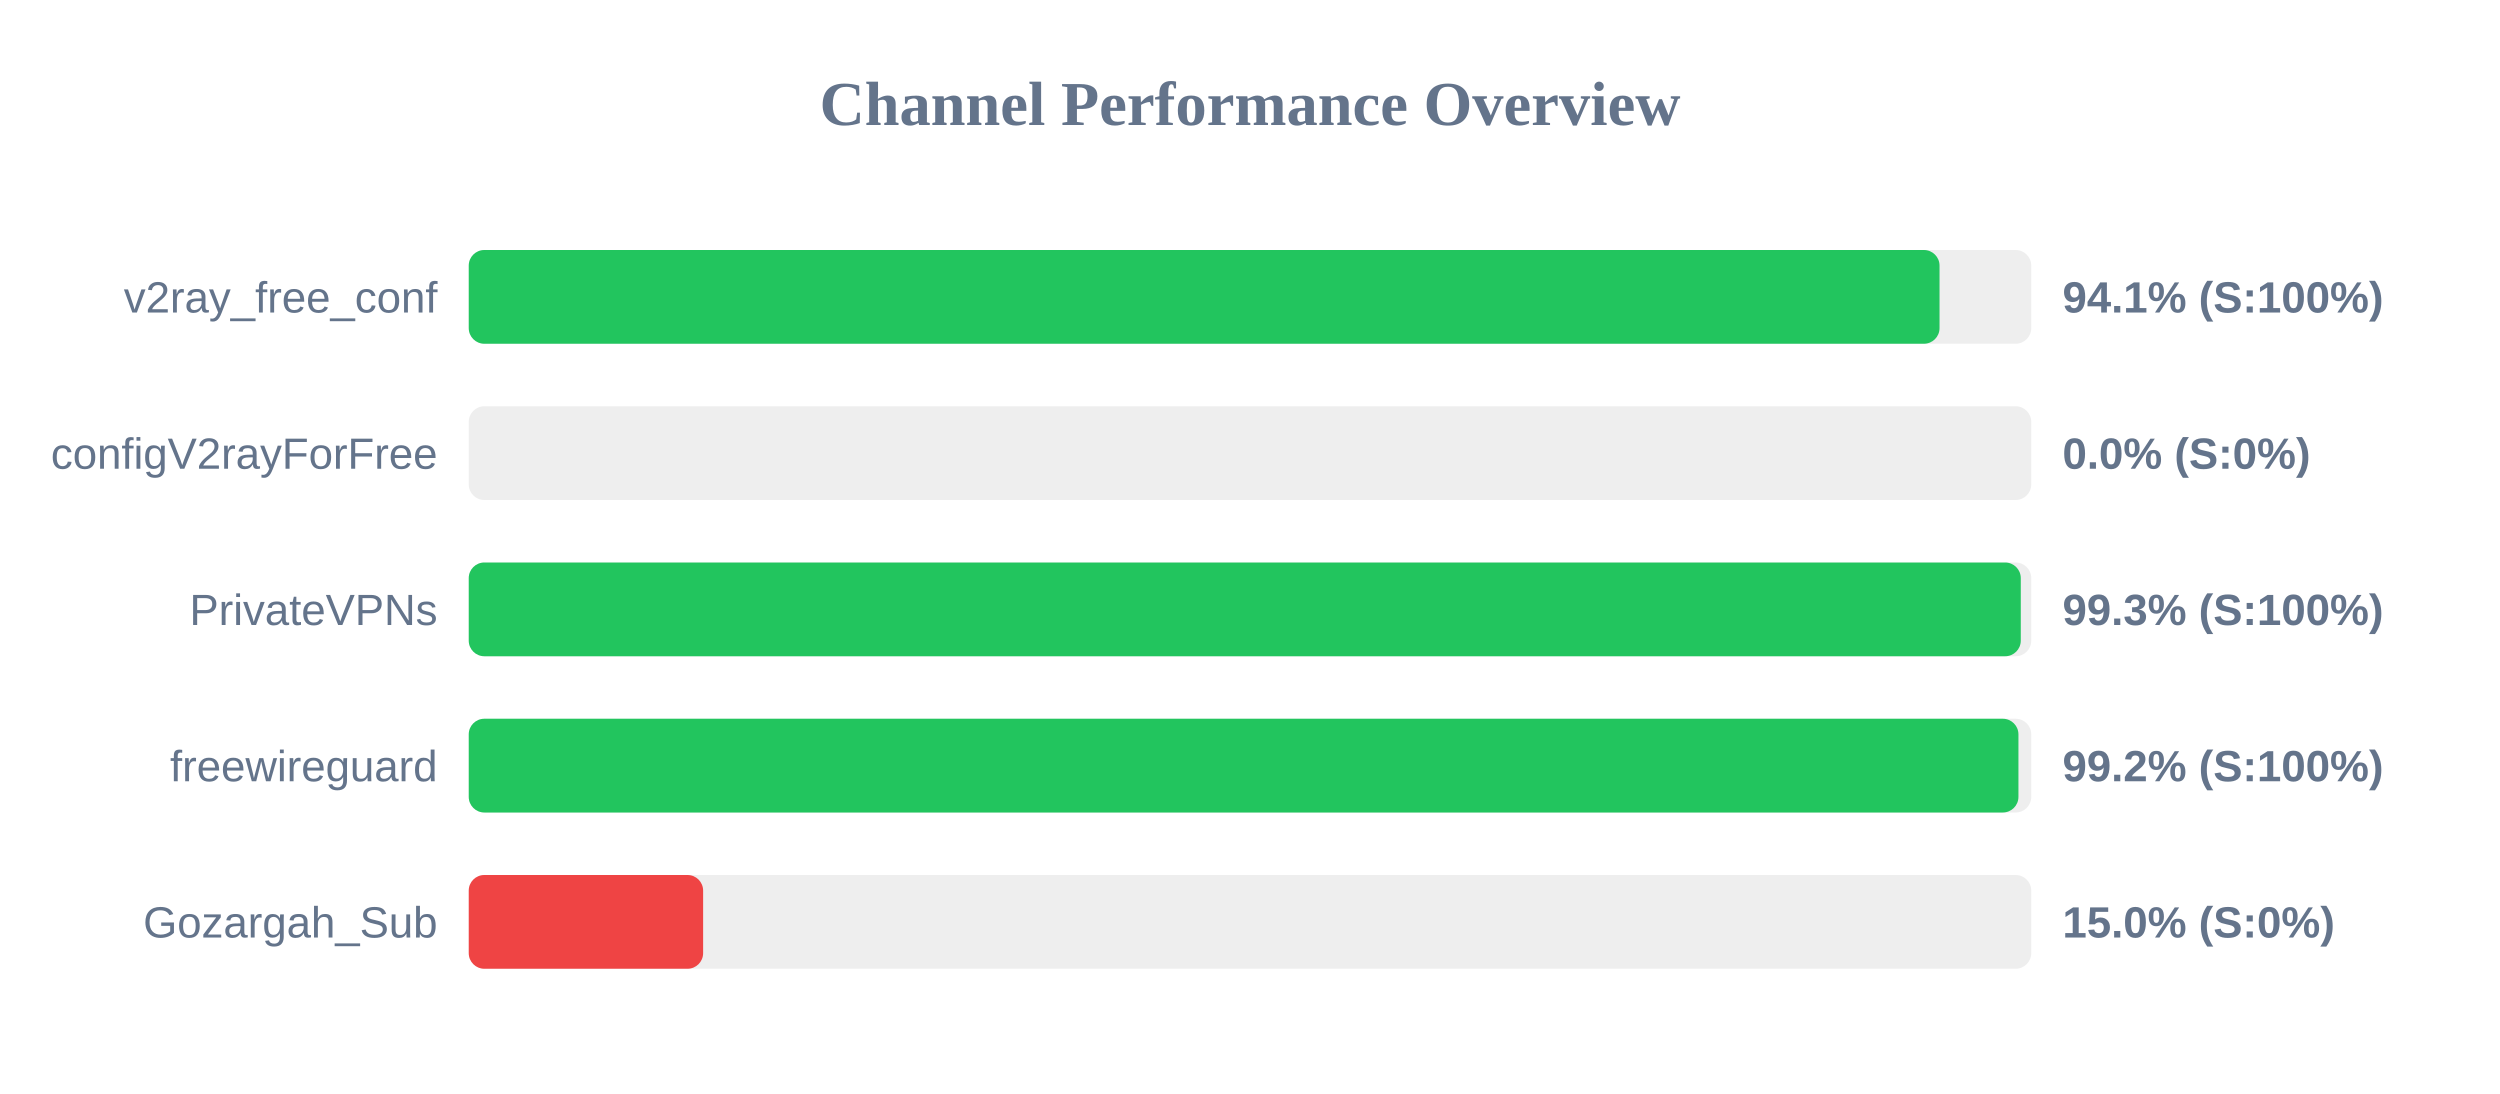
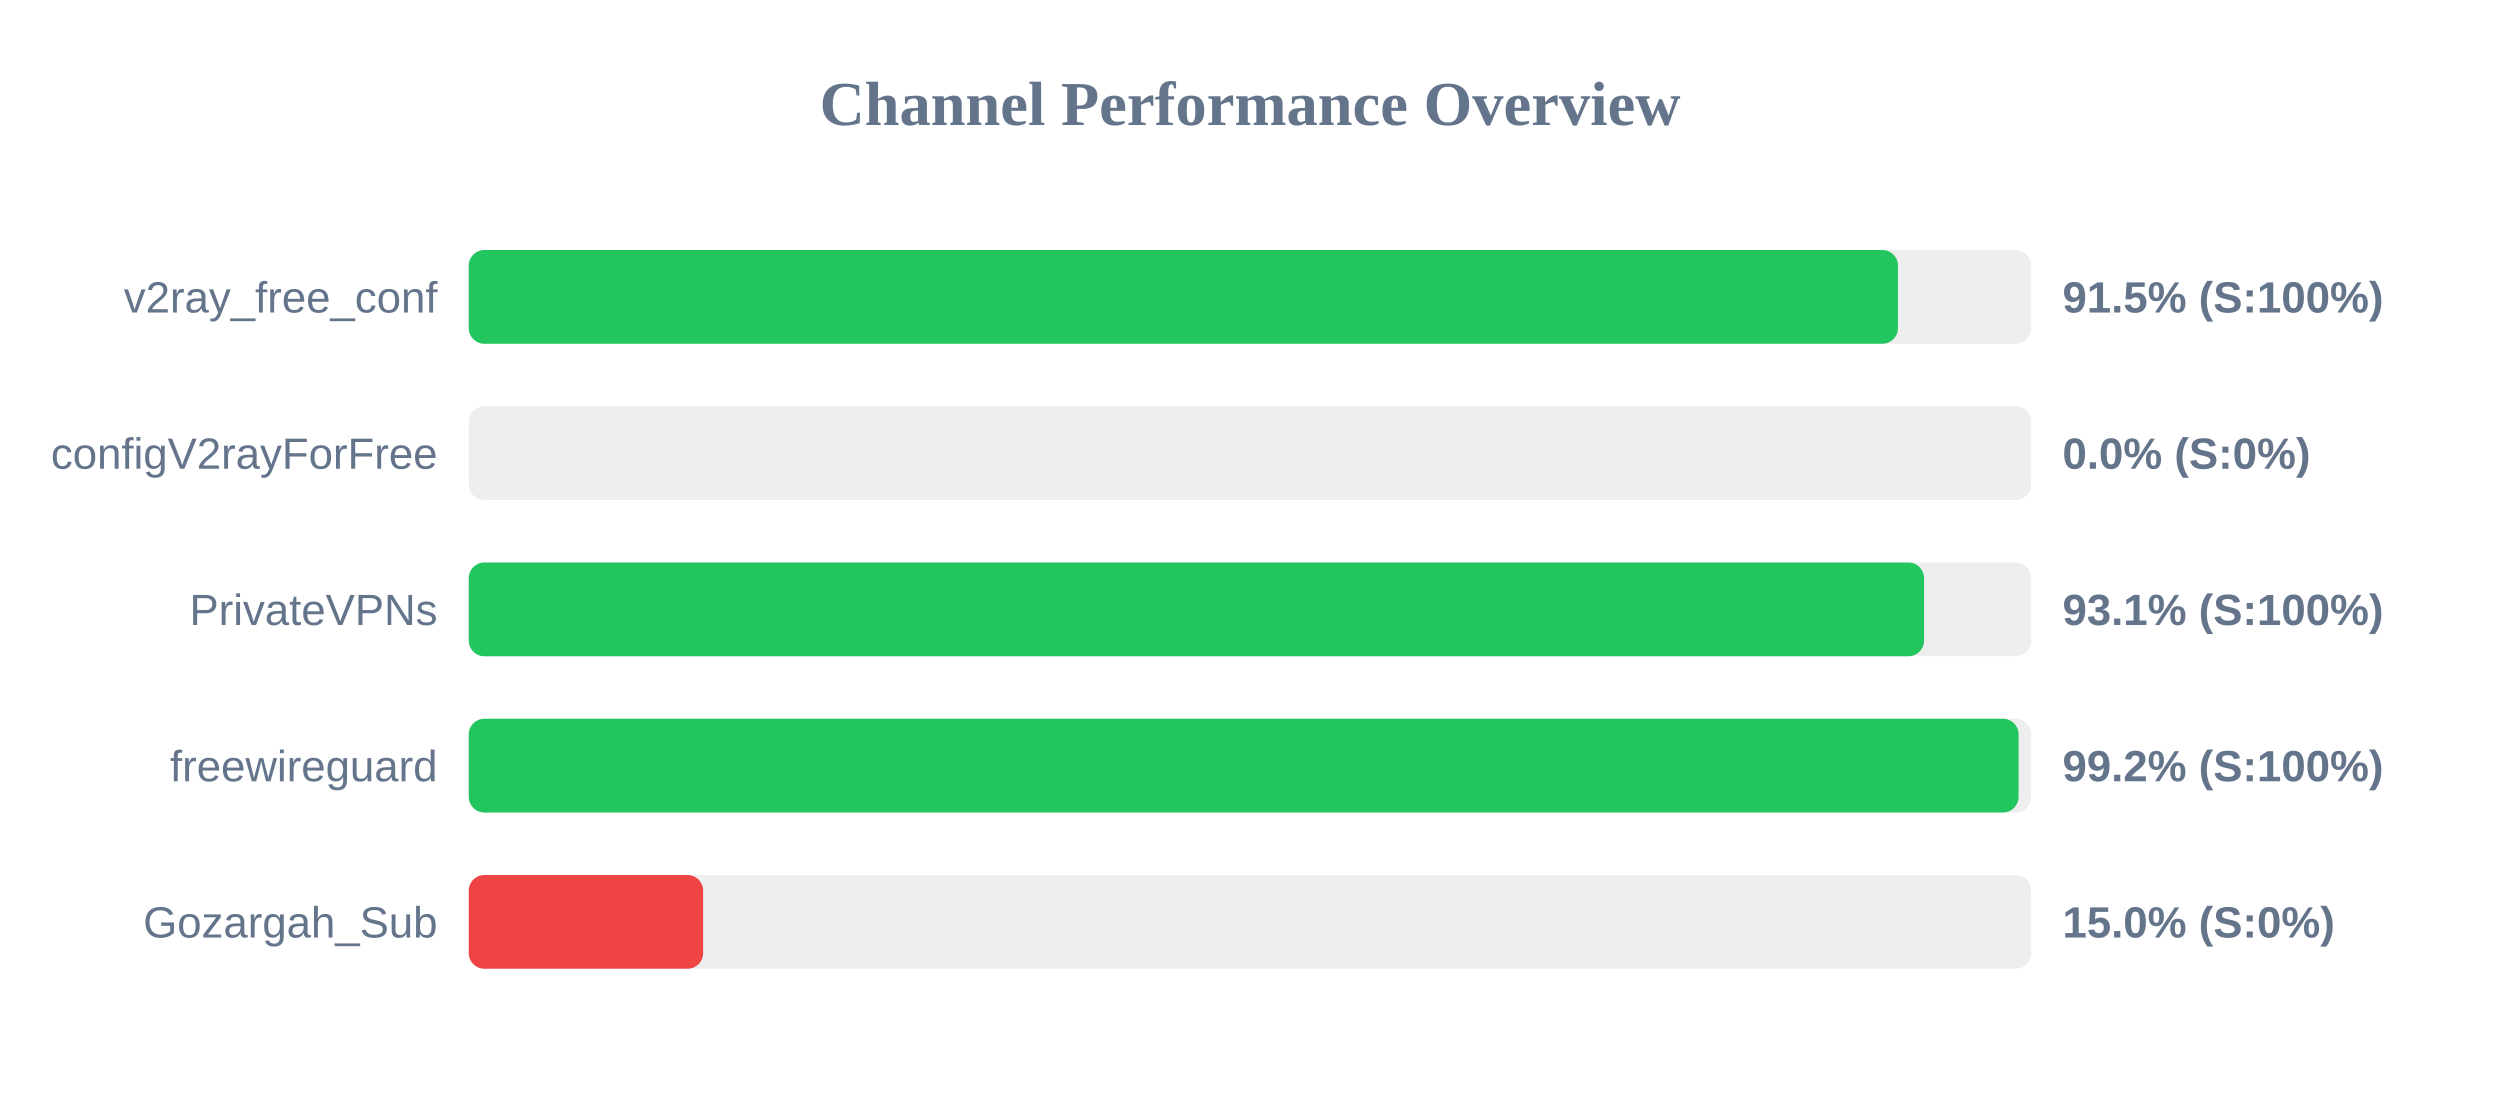
<svg xmlns="http://www.w3.org/2000/svg" width="800" height="350" version="1.1">
  <style>
        .row { font: 14px Arial; fill: #64748b; }
        .score { font: bold 14px Arial; fill: #64748b; }
    </style>
  <text x="400" y="40" text-anchor="middle" font-size="20px" font-weight="bold" fill="#64748b">Channel Performance Overview</text>
  <rect x="150" y="80" width="500" height="30" fill="#eee" rx="5" />
-   <rect x="150" y="80" width="470.65" height="30" fill="#22c55e" rx="5" />
+   <rect x="150" y="80" width="457.35" height="30" fill="#22c55e" rx="5" />
  <text x="140" y="100" text-anchor="end" class="row">v2ray_free_conf</text>
-   <text x="660" y="100" text-anchor="start" class="score">94.1% (S:100%)</text>
+   <text x="660" y="100" text-anchor="start" class="score">91.5% (S:100%)</text>
  <rect x="150" y="130" width="500" height="30" fill="#eee" rx="5" />
  <rect x="150" y="130" width="0.0" height="30" fill="#ef4444" rx="5" />
  <text x="140" y="150" text-anchor="end" class="row">configV2rayForFree</text>
  <text x="660" y="150" text-anchor="start" class="score">0.0% (S:0%)</text>
  <rect x="150" y="180" width="500" height="30" fill="#eee" rx="5" />
-   <rect x="150" y="180" width="496.65" height="30" fill="#22c55e" rx="5" />
+   <rect x="150" y="180" width="465.7" height="30" fill="#22c55e" rx="5" />
  <text x="140" y="200" text-anchor="end" class="row">PrivateVPNs</text>
-   <text x="660" y="200" text-anchor="start" class="score">99.3% (S:100%)</text>
+   <text x="660" y="200" text-anchor="start" class="score">93.1% (S:100%)</text>
  <rect x="150" y="230" width="500" height="30" fill="#eee" rx="5" />
-   <rect x="150" y="230" width="495.9" height="30" fill="#22c55e" rx="5" />
+   <rect x="150" y="230" width="495.95" height="30" fill="#22c55e" rx="5" />
  <text x="140" y="250" text-anchor="end" class="row">freewireguard</text>
  <text x="660" y="250" text-anchor="start" class="score">99.2% (S:100%)</text>
  <rect x="150" y="280" width="500" height="30" fill="#eee" rx="5" />
  <rect x="150" y="280" width="75.0" height="30" fill="#ef4444" rx="5" />
  <text x="140" y="300" text-anchor="end" class="row">Gozargah_Sub</text>
  <text x="660" y="300" text-anchor="start" class="score">15.0% (S:0%)</text>
</svg>
